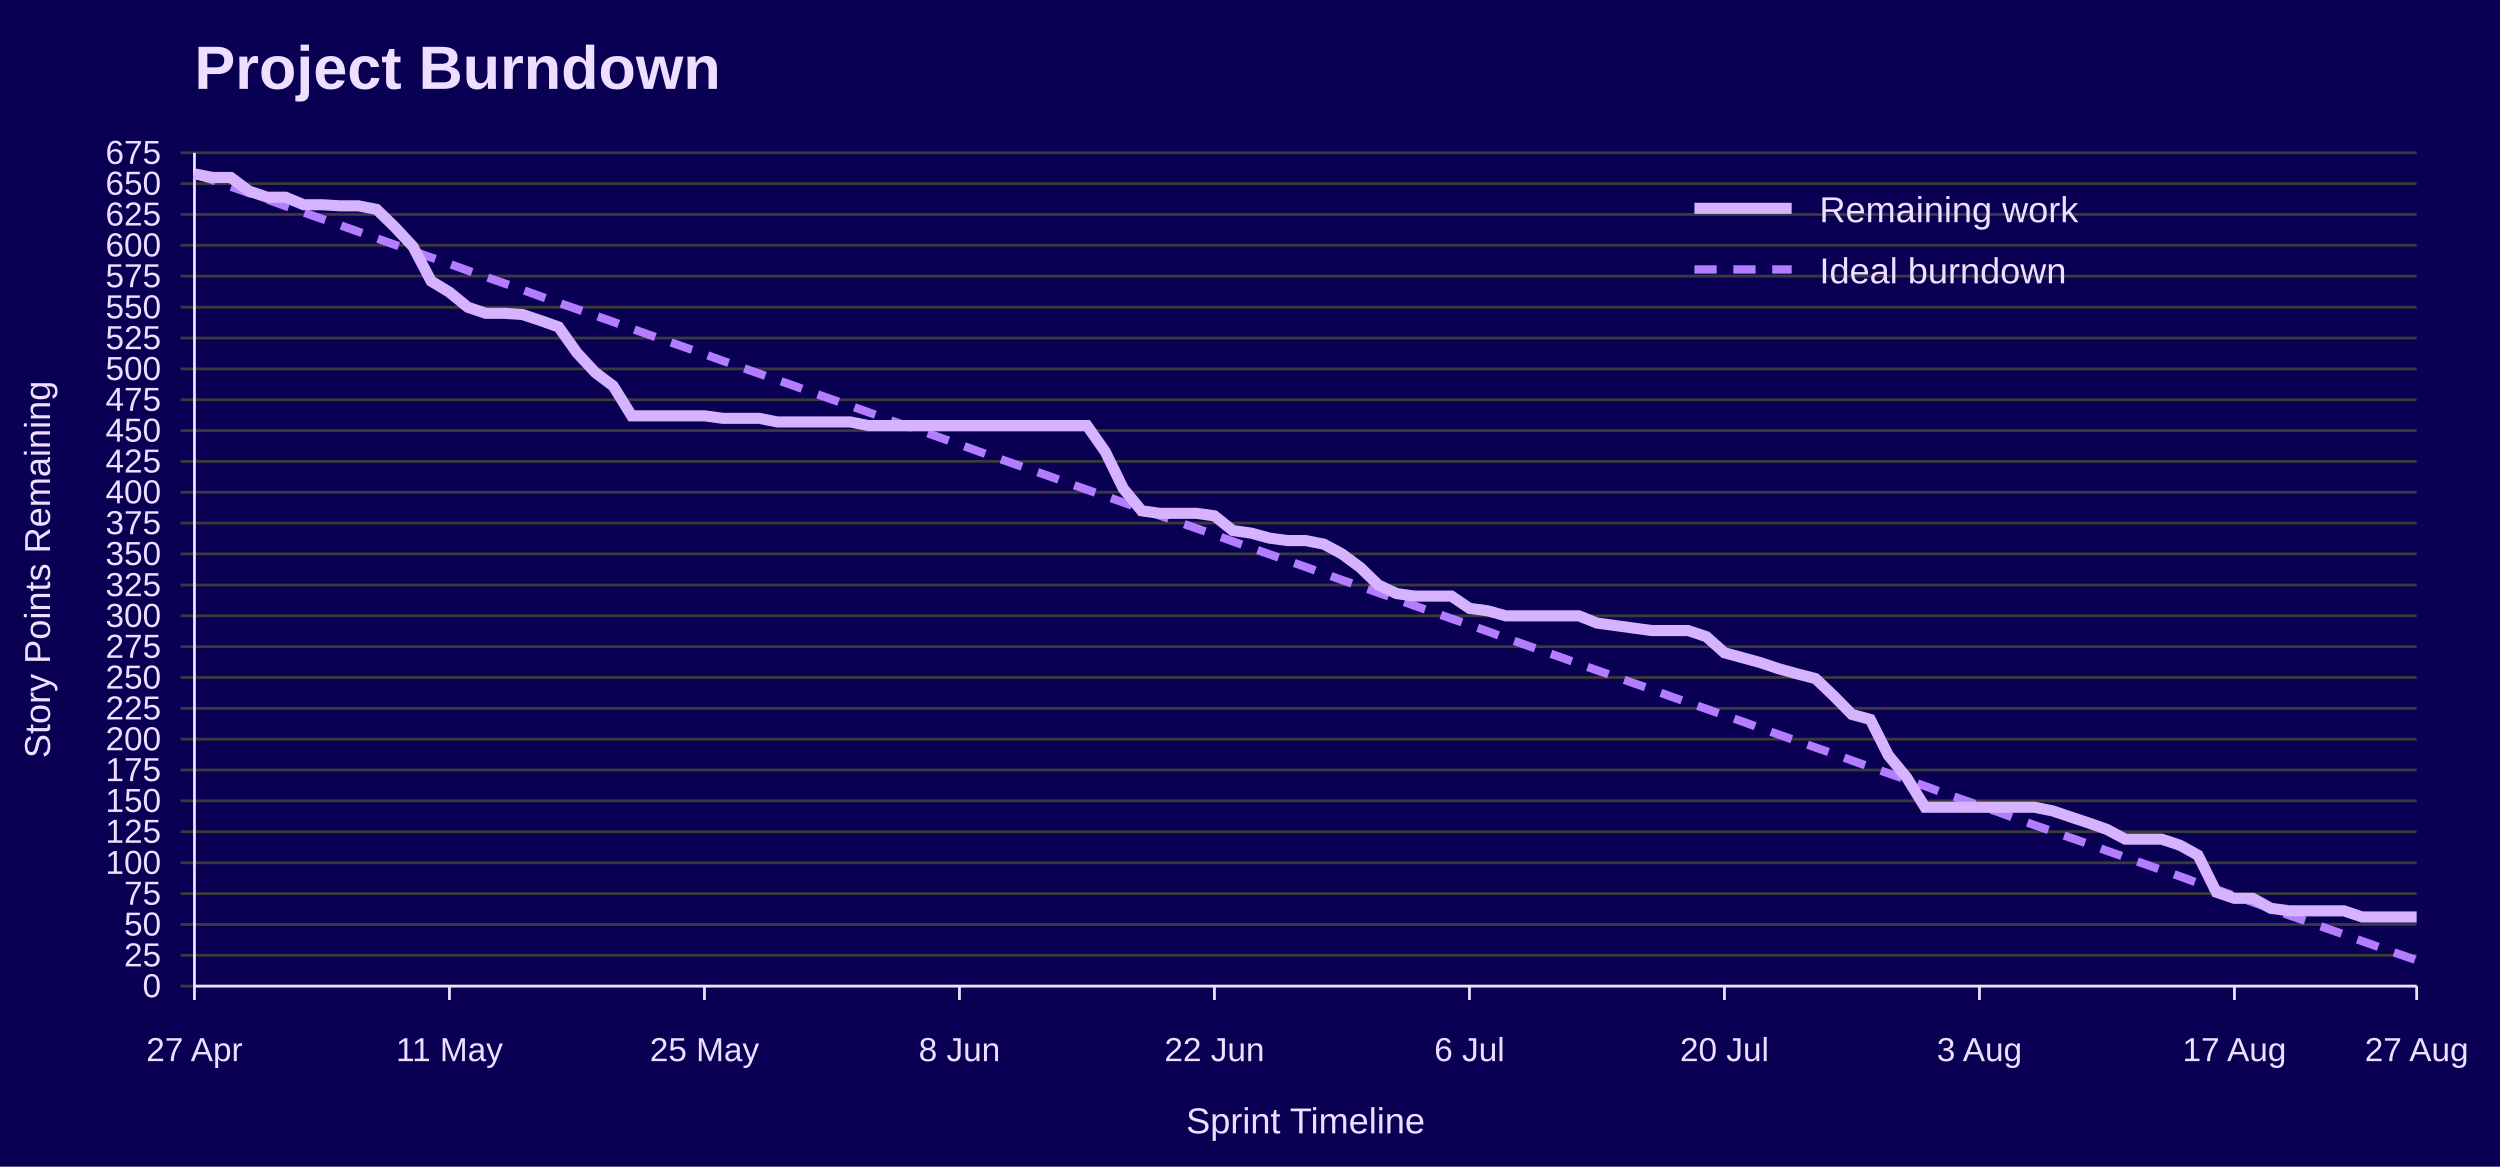
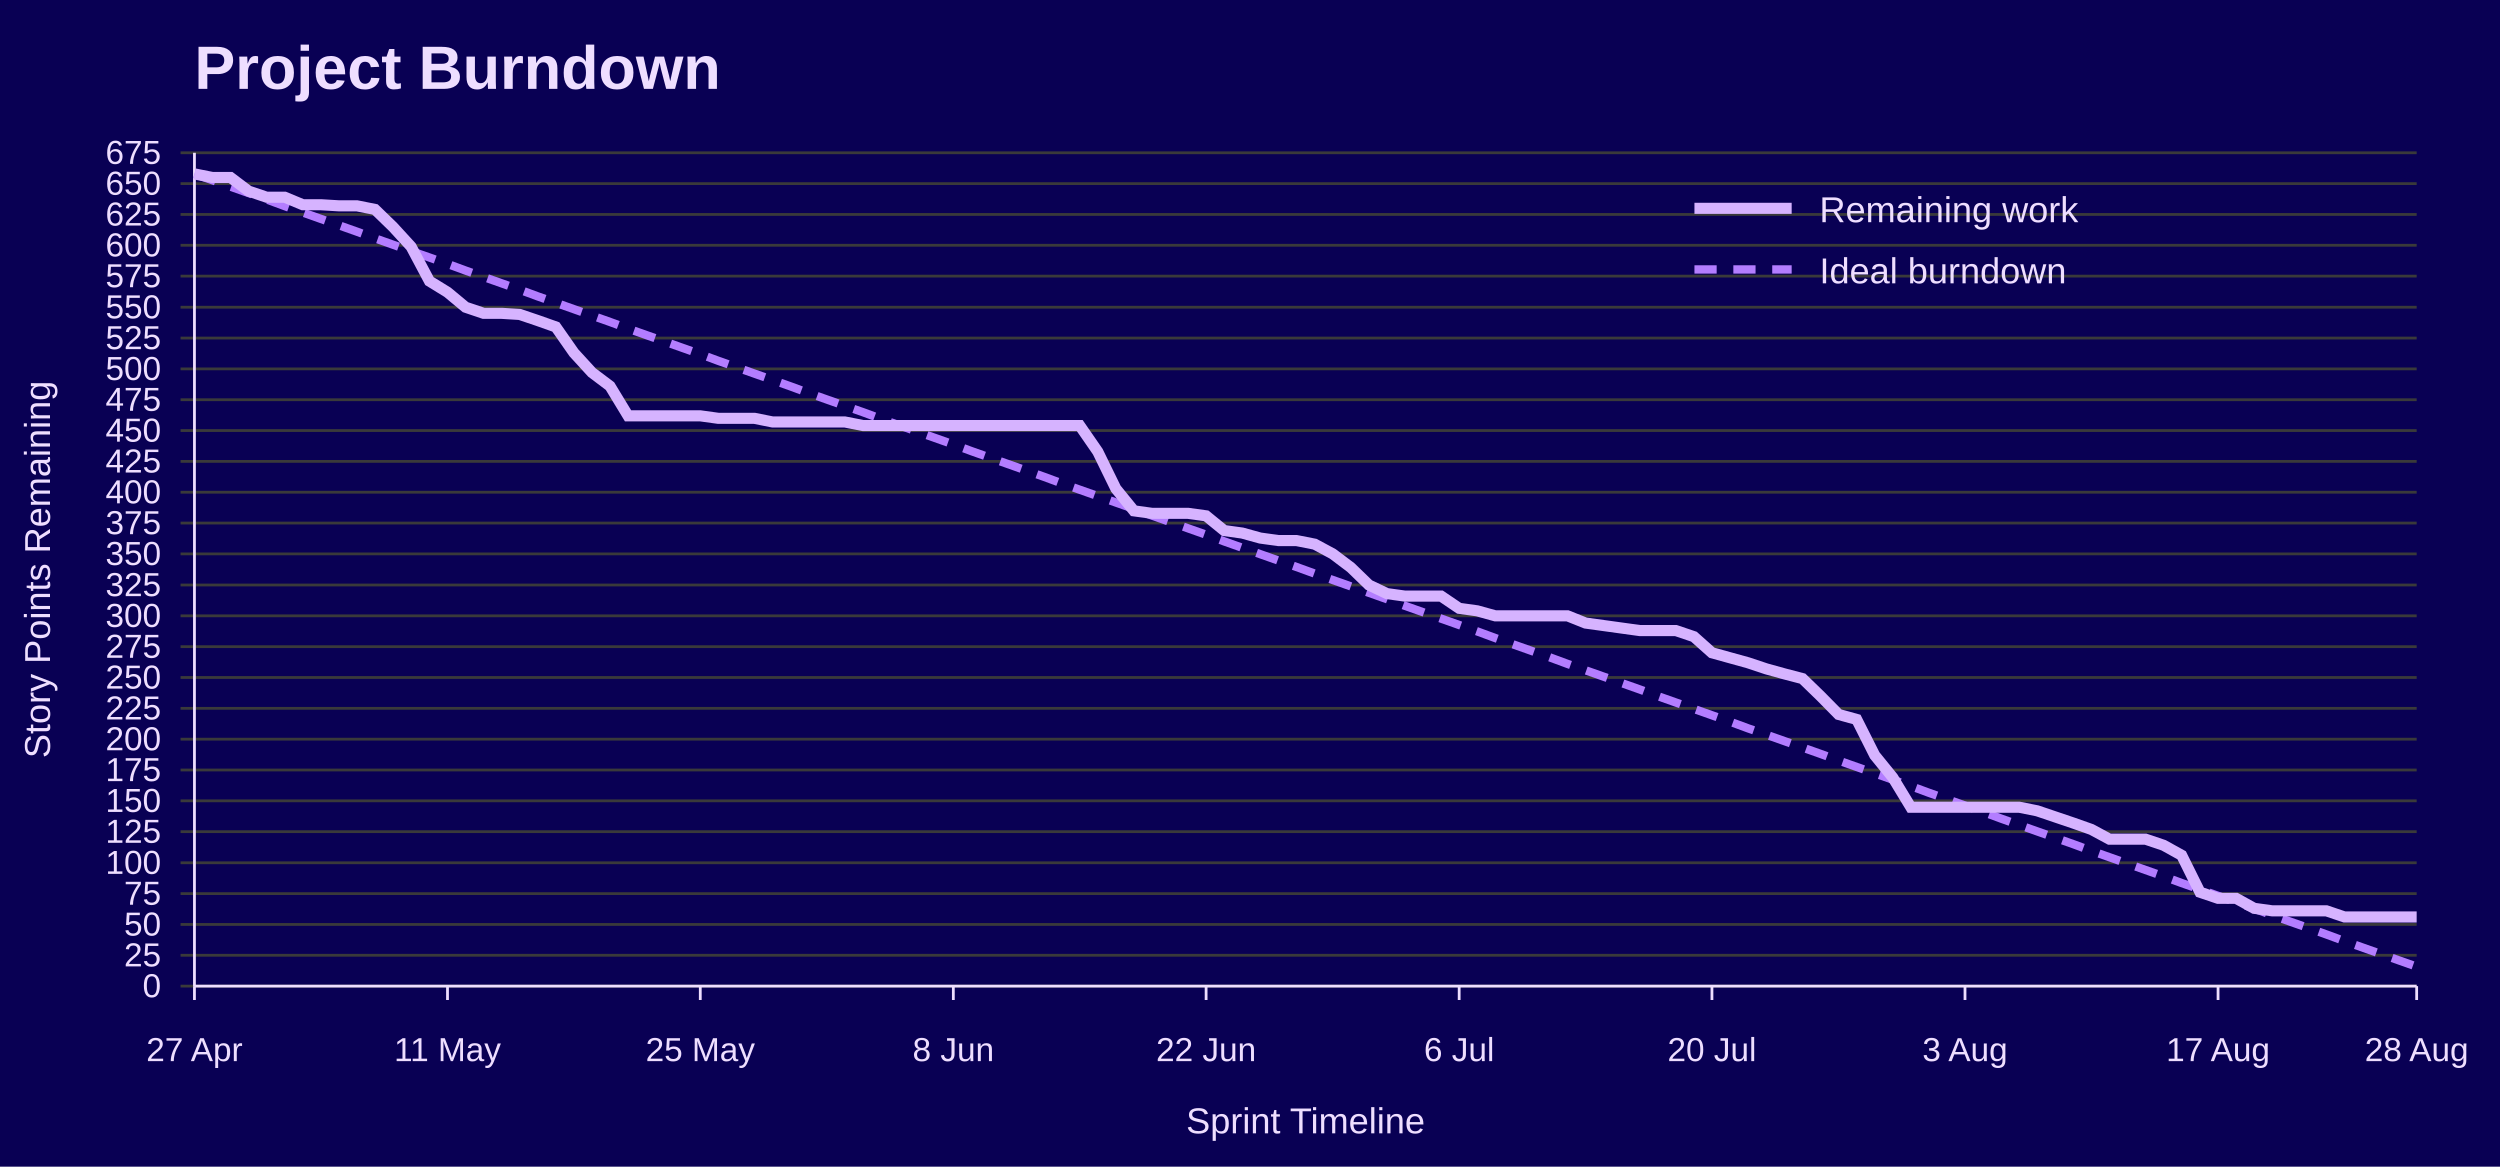
<svg xmlns="http://www.w3.org/2000/svg" width="900" height="420" viewBox="0 0 900 420" role="img" aria-labelledby="title desc">
  <rect width="100%" height="100%" fill="#090054" />
  <text x="70" y="32" font-family="Jost, Arial, Helvetica, sans-serif" font-size="22" font-weight="700" fill="#EEDEFF">Project Burndown</text>
  <line x1="65" y1="355.0" x2="870" y2="355.0" stroke="#3A3A3A" />
  <text x="58" y="359.0" font-family="Overpass, Arial, Helvetica, sans-serif" font-size="12" text-anchor="end" fill="#EEDEFF">0</text>
  <line x1="65" y1="343.9" x2="870" y2="343.9" stroke="#3A3A3A" />
  <text x="58" y="347.9" font-family="Overpass, Arial, Helvetica, sans-serif" font-size="12" text-anchor="end" fill="#EEDEFF">25</text>
  <line x1="65" y1="332.8" x2="870" y2="332.8" stroke="#3A3A3A" />
  <text x="58" y="336.8" font-family="Overpass, Arial, Helvetica, sans-serif" font-size="12" text-anchor="end" fill="#EEDEFF">50</text>
  <line x1="65" y1="321.7" x2="870" y2="321.7" stroke="#3A3A3A" />
  <text x="58" y="325.7" font-family="Overpass, Arial, Helvetica, sans-serif" font-size="12" text-anchor="end" fill="#EEDEFF">75</text>
  <line x1="65" y1="310.6" x2="870" y2="310.6" stroke="#3A3A3A" />
  <text x="58" y="314.6" font-family="Overpass, Arial, Helvetica, sans-serif" font-size="12" text-anchor="end" fill="#EEDEFF">100</text>
  <line x1="65" y1="299.4" x2="870" y2="299.4" stroke="#3A3A3A" />
  <text x="58" y="303.4" font-family="Overpass, Arial, Helvetica, sans-serif" font-size="12" text-anchor="end" fill="#EEDEFF">125</text>
  <line x1="65" y1="288.3" x2="870" y2="288.3" stroke="#3A3A3A" />
  <text x="58" y="292.3" font-family="Overpass, Arial, Helvetica, sans-serif" font-size="12" text-anchor="end" fill="#EEDEFF">150</text>
  <line x1="65" y1="277.2" x2="870" y2="277.2" stroke="#3A3A3A" />
  <text x="58" y="281.2" font-family="Overpass, Arial, Helvetica, sans-serif" font-size="12" text-anchor="end" fill="#EEDEFF">175</text>
  <line x1="65" y1="266.1" x2="870" y2="266.1" stroke="#3A3A3A" />
  <text x="58" y="270.1" font-family="Overpass, Arial, Helvetica, sans-serif" font-size="12" text-anchor="end" fill="#EEDEFF">200</text>
  <line x1="65" y1="255.0" x2="870" y2="255.0" stroke="#3A3A3A" />
  <text x="58" y="259.0" font-family="Overpass, Arial, Helvetica, sans-serif" font-size="12" text-anchor="end" fill="#EEDEFF">225</text>
  <line x1="65" y1="243.9" x2="870" y2="243.9" stroke="#3A3A3A" />
  <text x="58" y="247.9" font-family="Overpass, Arial, Helvetica, sans-serif" font-size="12" text-anchor="end" fill="#EEDEFF">250</text>
  <line x1="65" y1="232.8" x2="870" y2="232.8" stroke="#3A3A3A" />
  <text x="58" y="236.8" font-family="Overpass, Arial, Helvetica, sans-serif" font-size="12" text-anchor="end" fill="#EEDEFF">275</text>
  <line x1="65" y1="221.7" x2="870" y2="221.7" stroke="#3A3A3A" />
  <text x="58" y="225.7" font-family="Overpass, Arial, Helvetica, sans-serif" font-size="12" text-anchor="end" fill="#EEDEFF">300</text>
  <line x1="65" y1="210.6" x2="870" y2="210.6" stroke="#3A3A3A" />
  <text x="58" y="214.6" font-family="Overpass, Arial, Helvetica, sans-serif" font-size="12" text-anchor="end" fill="#EEDEFF">325</text>
  <line x1="65" y1="199.4" x2="870" y2="199.4" stroke="#3A3A3A" />
  <text x="58" y="203.4" font-family="Overpass, Arial, Helvetica, sans-serif" font-size="12" text-anchor="end" fill="#EEDEFF">350</text>
  <line x1="65" y1="188.3" x2="870" y2="188.3" stroke="#3A3A3A" />
  <text x="58" y="192.3" font-family="Overpass, Arial, Helvetica, sans-serif" font-size="12" text-anchor="end" fill="#EEDEFF">375</text>
  <line x1="65" y1="177.2" x2="870" y2="177.2" stroke="#3A3A3A" />
  <text x="58" y="181.2" font-family="Overpass, Arial, Helvetica, sans-serif" font-size="12" text-anchor="end" fill="#EEDEFF">400</text>
  <line x1="65" y1="166.1" x2="870" y2="166.1" stroke="#3A3A3A" />
  <text x="58" y="170.1" font-family="Overpass, Arial, Helvetica, sans-serif" font-size="12" text-anchor="end" fill="#EEDEFF">425</text>
  <line x1="65" y1="155.0" x2="870" y2="155.0" stroke="#3A3A3A" />
  <text x="58" y="159.0" font-family="Overpass, Arial, Helvetica, sans-serif" font-size="12" text-anchor="end" fill="#EEDEFF">450</text>
  <line x1="65" y1="143.9" x2="870" y2="143.9" stroke="#3A3A3A" />
  <text x="58" y="147.9" font-family="Overpass, Arial, Helvetica, sans-serif" font-size="12" text-anchor="end" fill="#EEDEFF">475</text>
  <line x1="65" y1="132.8" x2="870" y2="132.8" stroke="#3A3A3A" />
  <text x="58" y="136.8" font-family="Overpass, Arial, Helvetica, sans-serif" font-size="12" text-anchor="end" fill="#EEDEFF">500</text>
  <line x1="65" y1="121.7" x2="870" y2="121.7" stroke="#3A3A3A" />
  <text x="58" y="125.7" font-family="Overpass, Arial, Helvetica, sans-serif" font-size="12" text-anchor="end" fill="#EEDEFF">525</text>
  <line x1="65" y1="110.6" x2="870" y2="110.6" stroke="#3A3A3A" />
  <text x="58" y="114.6" font-family="Overpass, Arial, Helvetica, sans-serif" font-size="12" text-anchor="end" fill="#EEDEFF">550</text>
  <line x1="65" y1="99.4" x2="870" y2="99.4" stroke="#3A3A3A" />
  <text x="58" y="103.4" font-family="Overpass, Arial, Helvetica, sans-serif" font-size="12" text-anchor="end" fill="#EEDEFF">575</text>
  <line x1="65" y1="88.3" x2="870" y2="88.3" stroke="#3A3A3A" />
  <text x="58" y="92.3" font-family="Overpass, Arial, Helvetica, sans-serif" font-size="12" text-anchor="end" fill="#EEDEFF">600</text>
  <line x1="65" y1="77.2" x2="870" y2="77.2" stroke="#3A3A3A" />
  <text x="58" y="81.2" font-family="Overpass, Arial, Helvetica, sans-serif" font-size="12" text-anchor="end" fill="#EEDEFF">625</text>
  <line x1="65" y1="66.1" x2="870" y2="66.1" stroke="#3A3A3A" />
  <text x="58" y="70.1" font-family="Overpass, Arial, Helvetica, sans-serif" font-size="12" text-anchor="end" fill="#EEDEFF">650</text>
  <line x1="65" y1="55.0" x2="870" y2="55.0" stroke="#3A3A3A" />
  <text x="58" y="59.0" font-family="Overpass, Arial, Helvetica, sans-serif" font-size="12" text-anchor="end" fill="#EEDEFF">675</text>
  <line x1="70.0" y1="355" x2="70.0" y2="360" stroke="#EEDEFF" />
  <text x="70.0" y="382" font-family="Overpass, Arial, Helvetica, sans-serif" font-size="12" text-anchor="middle" fill="#EEDEFF">27 Apr</text>
-   <line x1="161.8" y1="355" x2="161.8" y2="360" stroke="#EEDEFF" />
-   <text x="161.8" y="382" font-family="Overpass, Arial, Helvetica, sans-serif" font-size="12" text-anchor="middle" fill="#EEDEFF">11 May</text>
-   <line x1="253.6" y1="355" x2="253.6" y2="360" stroke="#EEDEFF" />
-   <text x="253.6" y="382" font-family="Overpass, Arial, Helvetica, sans-serif" font-size="12" text-anchor="middle" fill="#EEDEFF">25 May</text>
-   <line x1="345.4" y1="355" x2="345.4" y2="360" stroke="#EEDEFF" />
-   <text x="345.4" y="382" font-family="Overpass, Arial, Helvetica, sans-serif" font-size="12" text-anchor="middle" fill="#EEDEFF">8 Jun</text>
-   <line x1="437.2" y1="355" x2="437.2" y2="360" stroke="#EEDEFF" />
-   <text x="437.2" y="382" font-family="Overpass, Arial, Helvetica, sans-serif" font-size="12" text-anchor="middle" fill="#EEDEFF">22 Jun</text>
-   <line x1="529.0" y1="355" x2="529.0" y2="360" stroke="#EEDEFF" />
-   <text x="529.0" y="382" font-family="Overpass, Arial, Helvetica, sans-serif" font-size="12" text-anchor="middle" fill="#EEDEFF">6 Jul</text>
-   <line x1="620.8" y1="355" x2="620.8" y2="360" stroke="#EEDEFF" />
-   <text x="620.8" y="382" font-family="Overpass, Arial, Helvetica, sans-serif" font-size="12" text-anchor="middle" fill="#EEDEFF">20 Jul</text>
-   <line x1="712.6" y1="355" x2="712.6" y2="360" stroke="#EEDEFF" />
-   <text x="712.6" y="382" font-family="Overpass, Arial, Helvetica, sans-serif" font-size="12" text-anchor="middle" fill="#EEDEFF">3 Aug</text>
-   <line x1="804.4" y1="355" x2="804.4" y2="360" stroke="#EEDEFF" />
-   <text x="804.4" y="382" font-family="Overpass, Arial, Helvetica, sans-serif" font-size="12" text-anchor="middle" fill="#EEDEFF">17 Aug</text>
+   <line x1="161.1" y1="355" x2="161.1" y2="360" stroke="#EEDEFF" />
+   <text x="161.1" y="382" font-family="Overpass, Arial, Helvetica, sans-serif" font-size="12" text-anchor="middle" fill="#EEDEFF">11 May</text>
+   <line x1="252.1" y1="355" x2="252.1" y2="360" stroke="#EEDEFF" />
+   <text x="252.1" y="382" font-family="Overpass, Arial, Helvetica, sans-serif" font-size="12" text-anchor="middle" fill="#EEDEFF">25 May</text>
+   <line x1="343.2" y1="355" x2="343.2" y2="360" stroke="#EEDEFF" />
+   <text x="343.2" y="382" font-family="Overpass, Arial, Helvetica, sans-serif" font-size="12" text-anchor="middle" fill="#EEDEFF">8 Jun</text>
+   <line x1="434.2" y1="355" x2="434.2" y2="360" stroke="#EEDEFF" />
+   <text x="434.2" y="382" font-family="Overpass, Arial, Helvetica, sans-serif" font-size="12" text-anchor="middle" fill="#EEDEFF">22 Jun</text>
+   <line x1="525.3" y1="355" x2="525.3" y2="360" stroke="#EEDEFF" />
+   <text x="525.3" y="382" font-family="Overpass, Arial, Helvetica, sans-serif" font-size="12" text-anchor="middle" fill="#EEDEFF">6 Jul</text>
+   <line x1="616.3" y1="355" x2="616.3" y2="360" stroke="#EEDEFF" />
+   <text x="616.3" y="382" font-family="Overpass, Arial, Helvetica, sans-serif" font-size="12" text-anchor="middle" fill="#EEDEFF">20 Jul</text>
+   <line x1="707.4" y1="355" x2="707.4" y2="360" stroke="#EEDEFF" />
+   <text x="707.4" y="382" font-family="Overpass, Arial, Helvetica, sans-serif" font-size="12" text-anchor="middle" fill="#EEDEFF">3 Aug</text>
+   <line x1="798.5" y1="355" x2="798.5" y2="360" stroke="#EEDEFF" />
+   <text x="798.5" y="382" font-family="Overpass, Arial, Helvetica, sans-serif" font-size="12" text-anchor="middle" fill="#EEDEFF">17 Aug</text>
  <line x1="870.0" y1="355" x2="870.0" y2="360" stroke="#EEDEFF" />
-   <text x="870.0" y="382" font-family="Overpass, Arial, Helvetica, sans-serif" font-size="12" text-anchor="middle" fill="#EEDEFF">27 Aug</text>
+   <text x="870.0" y="382" font-family="Overpass, Arial, Helvetica, sans-serif" font-size="12" text-anchor="middle" fill="#EEDEFF">28 Aug</text>
  <line x1="70" y1="55" x2="70" y2="355" stroke="#EEDEFF" />
  <line x1="70" y1="355" x2="870" y2="355" stroke="#EEDEFF" />
  <text x="18" y="205.0" font-family="Overpass, Arial, Helvetica, sans-serif" font-size="13" text-anchor="middle" transform="rotate(-90 18 205.0)" fill="#EEDEFF">Story Points Remaining</text>
  <text x="470.0" y="408" font-family="Overpass, Arial, Helvetica, sans-serif" font-size="13" text-anchor="middle" fill="#EEDEFF">Sprint Timeline</text>
-   <polyline points="70.0,62.6 76.6,64.9 83.1,67.2 89.7,69.5 96.2,71.8 102.8,74.2 109.3,76.5 115.9,78.8 122.5,81.1 129.0,83.4 135.6,85.8 142.1,88.1 148.7,90.4 155.2,92.7 161.8,95.0 168.4,97.4 174.9,99.7 181.5,102.0 188.0,104.3 194.6,106.7 201.1,109.0 207.7,111.3 214.3,113.6 220.8,115.9 227.4,118.3 233.9,120.6 240.5,122.9 247.0,125.2 253.6,127.5 260.2,129.9 266.7,132.2 273.3,134.5 279.8,136.8 286.4,139.1 293.0,141.5 299.5,143.8 306.1,146.1 312.6,148.4 319.2,150.8 325.7,153.1 332.3,155.4 338.9,157.7 345.4,160.0 352.0,162.4 358.5,164.7 365.1,167.0 371.6,169.3 378.2,171.6 384.8,174.0 391.3,176.3 397.9,178.6 404.4,180.9 411.0,183.2 417.5,185.6 424.1,187.9 430.7,190.2 437.2,192.5 443.8,194.9 450.3,197.2 456.9,199.5 463.4,201.8 470.0,204.1 476.6,206.5 483.1,208.8 489.7,211.1 496.2,213.4 502.8,215.7 509.3,218.1 515.9,220.4 522.5,222.7 529.0,225.0 535.6,227.3 542.1,229.7 548.7,232.0 555.2,234.3 561.8,236.6 568.4,239.0 574.9,241.3 581.5,243.6 588.0,245.9 594.6,248.2 601.1,250.6 607.7,252.9 614.3,255.2 620.8,257.5 627.4,259.8 633.9,262.2 640.5,264.5 647.0,266.8 653.6,269.1 660.2,271.4 666.7,273.8 673.3,276.1 679.8,278.4 686.4,280.7 693.0,283.0 699.5,285.4 706.1,287.7 712.6,290.0 719.2,292.3 725.7,294.7 732.3,297.0 738.9,299.3 745.4,301.6 752.0,303.9 758.5,306.3 765.1,308.6 771.6,310.9 778.2,313.2 784.8,315.5 791.3,317.9 797.9,320.2 804.4,322.5 811.0,324.8 817.5,327.1 824.1,329.5 830.7,331.8 837.2,334.1 843.8,336.4 850.3,338.8 856.9,341.1 863.4,343.4 870.0,345.7" fill="none" stroke="#B37DFF" stroke-width="3" stroke-dasharray="8 6" />
-   <polyline points="70.0,62.6 76.6,63.9 83.1,63.9 89.7,68.8 96.2,71.0 102.8,71.0 109.3,73.7 115.9,73.7 122.5,74.1 129.0,74.1 135.6,75.4 142.1,81.7 148.7,88.8 155.2,101.2 161.8,105.2 168.4,110.6 174.9,112.8 181.5,112.8 188.0,113.2 194.6,115.4 201.1,117.7 207.7,127.0 214.3,134.1 220.8,139.0 227.4,149.7 233.9,149.7 240.5,149.7 247.0,149.7 253.6,149.7 260.2,150.6 266.7,150.6 273.3,150.6 279.8,151.9 286.4,151.9 293.0,151.9 299.5,151.9 306.1,151.9 312.6,153.2 319.2,153.2 325.7,153.2 332.3,153.2 338.9,153.2 345.4,153.2 352.0,153.2 358.5,153.2 365.1,153.2 371.6,153.2 378.2,153.2 384.8,153.2 391.3,153.2 397.9,162.6 404.4,175.9 411.0,183.9 417.5,184.8 424.1,184.8 430.7,184.8 437.2,185.7 443.8,191.0 450.3,191.9 456.9,193.7 463.4,194.6 470.0,194.6 476.6,195.9 483.1,199.4 489.7,204.3 496.2,210.6 502.8,213.7 509.3,214.6 515.9,214.6 522.5,214.6 529.0,219.0 535.6,219.9 542.1,221.7 548.7,221.7 555.2,221.7 561.8,221.7 568.4,221.7 574.9,224.3 581.5,225.2 588.0,226.1 594.6,227.0 601.1,227.0 607.7,227.0 614.3,229.2 620.8,235.0 627.4,236.8 633.9,238.6 640.5,240.8 647.0,242.6 653.6,244.3 660.2,250.6 666.7,257.2 673.3,259.0 679.8,271.9 686.4,279.9 693.0,290.6 699.5,290.6 706.1,290.6 712.6,290.6 719.2,290.6 725.7,290.6 732.3,290.6 738.9,291.9 745.4,294.1 752.0,296.3 758.5,298.6 765.1,302.1 771.6,302.1 778.2,302.1 784.8,304.3 791.3,307.9 797.9,321.2 804.4,323.4 811.0,323.4 817.5,327.0 824.1,327.9 830.7,327.9 837.2,327.9 843.8,327.9 850.3,330.1 856.9,330.1 863.4,330.1 870.0,330.1" fill="none" stroke="#D6B3FF" stroke-width="4" />
+   <polyline points="70.0,62.6 76.5,64.9 83.0,67.2 89.5,69.5 96.0,71.8 102.5,74.2 109.0,76.5 115.5,78.8 122.0,81.1 128.5,83.4 135.0,85.8 141.5,88.1 148.0,90.4 154.6,92.7 161.1,95.0 167.6,97.4 174.1,99.7 180.6,102.0 187.1,104.3 193.6,106.7 200.1,109.0 206.6,111.3 213.1,113.6 219.6,115.9 226.1,118.3 232.6,120.6 239.1,122.9 245.6,125.2 252.1,127.5 258.6,129.9 265.1,132.2 271.6,134.5 278.1,136.8 284.6,139.1 291.1,141.5 297.6,143.8 304.1,146.1 310.7,148.4 317.2,150.8 323.7,153.1 330.2,155.4 336.7,157.7 343.2,160.0 349.7,162.4 356.2,164.7 362.7,167.0 369.2,169.3 375.7,171.6 382.2,174.0 388.7,176.3 395.2,178.6 401.7,180.9 408.2,183.2 414.7,185.6 421.2,187.9 427.7,190.2 434.2,192.5 440.7,194.9 447.2,197.2 453.7,199.5 460.2,201.8 466.7,204.1 473.3,206.5 479.8,208.8 486.3,211.1 492.8,213.4 499.3,215.7 505.8,218.1 512.3,220.4 518.8,222.7 525.3,225.0 531.8,227.3 538.3,229.7 544.8,232.0 551.3,234.3 557.8,236.6 564.3,239.0 570.8,241.3 577.3,243.6 583.8,245.9 590.3,248.2 596.8,250.6 603.3,252.9 609.8,255.2 616.3,257.5 622.8,259.8 629.3,262.2 635.9,264.5 642.4,266.8 648.9,269.1 655.4,271.4 661.9,273.8 668.4,276.1 674.9,278.4 681.4,280.7 687.9,283.0 694.4,285.4 700.9,287.7 707.4,290.0 713.9,292.3 720.4,294.7 726.9,297.0 733.4,299.3 739.9,301.6 746.4,303.9 752.9,306.3 759.4,308.6 765.9,310.9 772.4,313.2 778.9,315.5 785.4,317.9 792.0,320.2 798.5,322.5 805.0,324.8 811.5,327.1 818.0,329.5 824.5,331.8 831.0,334.1 837.5,336.4 844.0,338.8 850.5,341.1 857.0,343.4 863.5,345.7 870.0,348.0" fill="none" stroke="#B37DFF" stroke-width="3" stroke-dasharray="8 6" />
+   <polyline points="70.0,62.6 76.5,63.9 83.0,63.9 89.5,68.8 96.0,71.0 102.5,71.0 109.0,73.7 115.5,73.7 122.0,74.1 128.5,74.1 135.0,75.4 141.5,81.7 148.0,88.8 154.6,101.2 161.1,105.2 167.6,110.6 174.1,112.8 180.6,112.8 187.1,113.2 193.6,115.4 200.1,117.7 206.6,127.0 213.1,134.1 219.6,139.0 226.1,149.7 232.6,149.7 239.1,149.7 245.6,149.7 252.1,149.7 258.6,150.6 265.1,150.6 271.6,150.6 278.1,151.9 284.6,151.9 291.1,151.9 297.6,151.9 304.1,151.9 310.7,153.2 317.2,153.2 323.7,153.2 330.2,153.2 336.7,153.2 343.2,153.2 349.7,153.2 356.2,153.2 362.7,153.2 369.2,153.2 375.7,153.2 382.2,153.2 388.7,153.2 395.2,162.6 401.7,175.9 408.2,183.9 414.7,184.8 421.2,184.8 427.7,184.8 434.2,185.7 440.7,191.0 447.2,191.9 453.7,193.7 460.2,194.6 466.7,194.6 473.3,195.9 479.8,199.4 486.3,204.3 492.8,210.6 499.3,213.7 505.8,214.6 512.3,214.6 518.8,214.6 525.3,219.0 531.8,219.9 538.3,221.7 544.8,221.7 551.3,221.7 557.8,221.7 564.3,221.7 570.8,224.3 577.3,225.2 583.8,226.1 590.3,227.0 596.8,227.0 603.3,227.0 609.8,229.2 616.3,235.0 622.8,236.8 629.3,238.6 635.9,240.8 642.4,242.6 648.9,244.3 655.4,250.6 661.9,257.2 668.4,259.0 674.9,271.9 681.4,279.9 687.9,290.6 694.4,290.6 700.9,290.6 707.4,290.6 713.9,290.6 720.4,290.6 726.9,290.6 733.4,291.9 739.9,294.1 746.4,296.3 752.9,298.6 759.4,302.1 765.9,302.1 772.4,302.1 778.9,304.3 785.4,307.9 792.0,321.2 798.5,323.4 805.0,323.4 811.5,327.0 818.0,327.9 824.5,327.9 831.0,327.9 837.5,327.9 844.0,330.1 850.5,330.1 857.0,330.1 863.5,330.1 870.0,330.1" fill="none" stroke="#D6B3FF" stroke-width="4" />
  <line x1="610" y1="75" x2="645" y2="75" stroke="#D6B3FF" stroke-width="4" />
  <text x="655" y="80" font-family="Overpass, Arial, Helvetica, sans-serif" font-size="13" fill="#EEDEFF">Remaining work</text>
  <line x1="610" y1="97" x2="645" y2="97" stroke="#B37DFF" stroke-width="3" stroke-dasharray="8 6" />
  <text x="655" y="102" font-family="Overpass, Arial, Helvetica, sans-serif" font-size="13" fill="#EEDEFF">Ideal burndown</text>
</svg>
